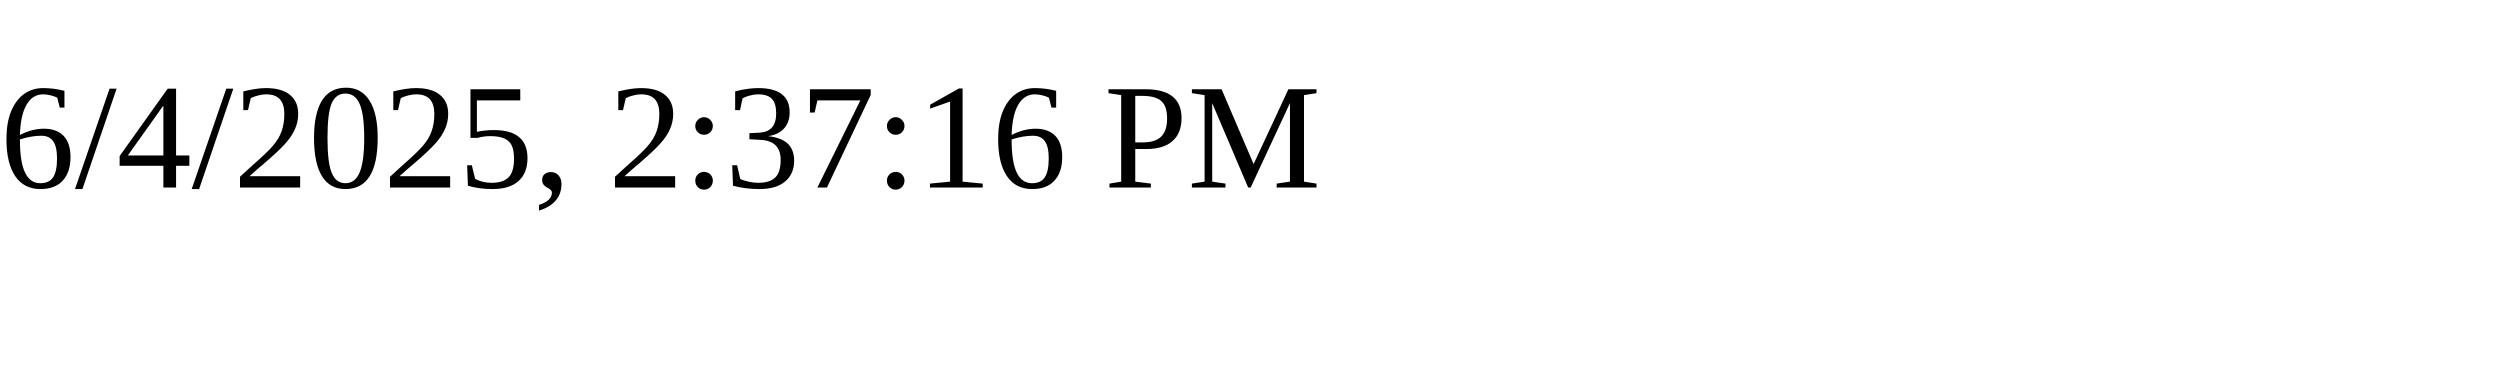
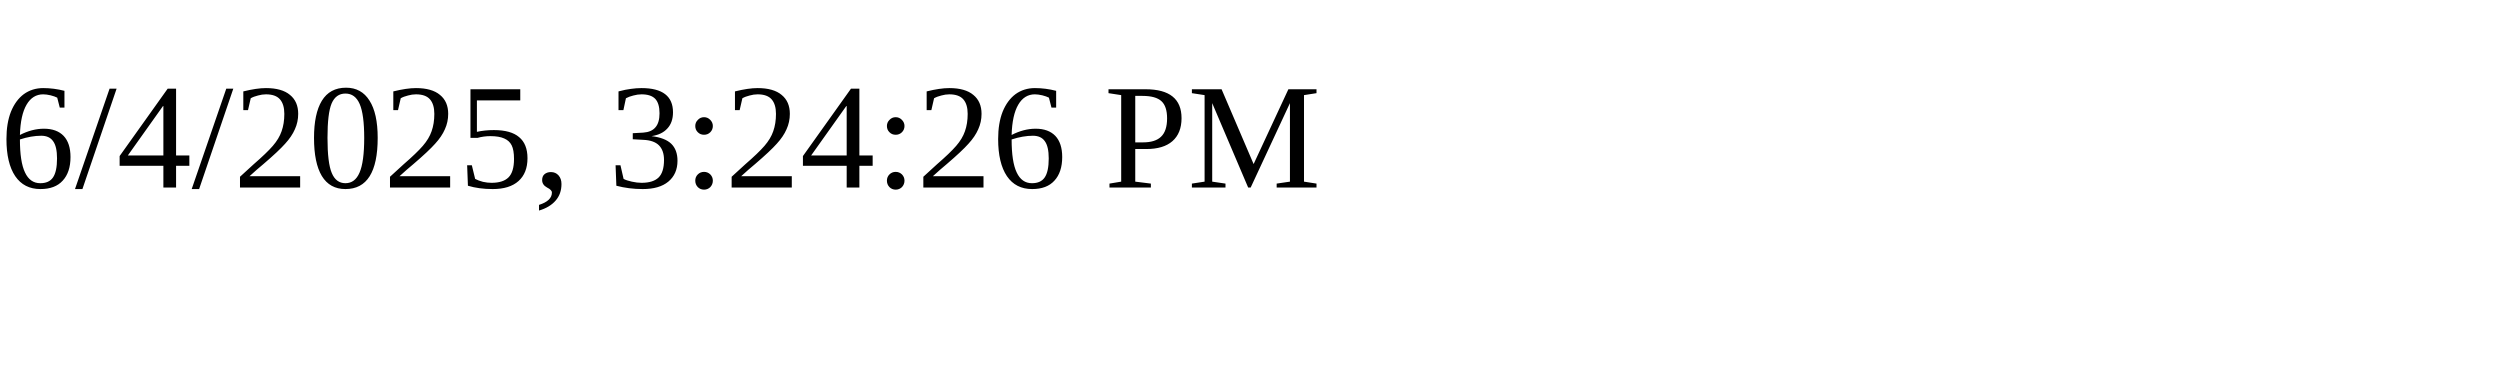
<svg xmlns="http://www.w3.org/2000/svg" height="30" width="200">
-   <text x="0" y="15">6/4/2025, 2:37:16 PM</text>
+   <text x="0" y="15">6/4/2025, 3:24:26 PM</text>
</svg>
